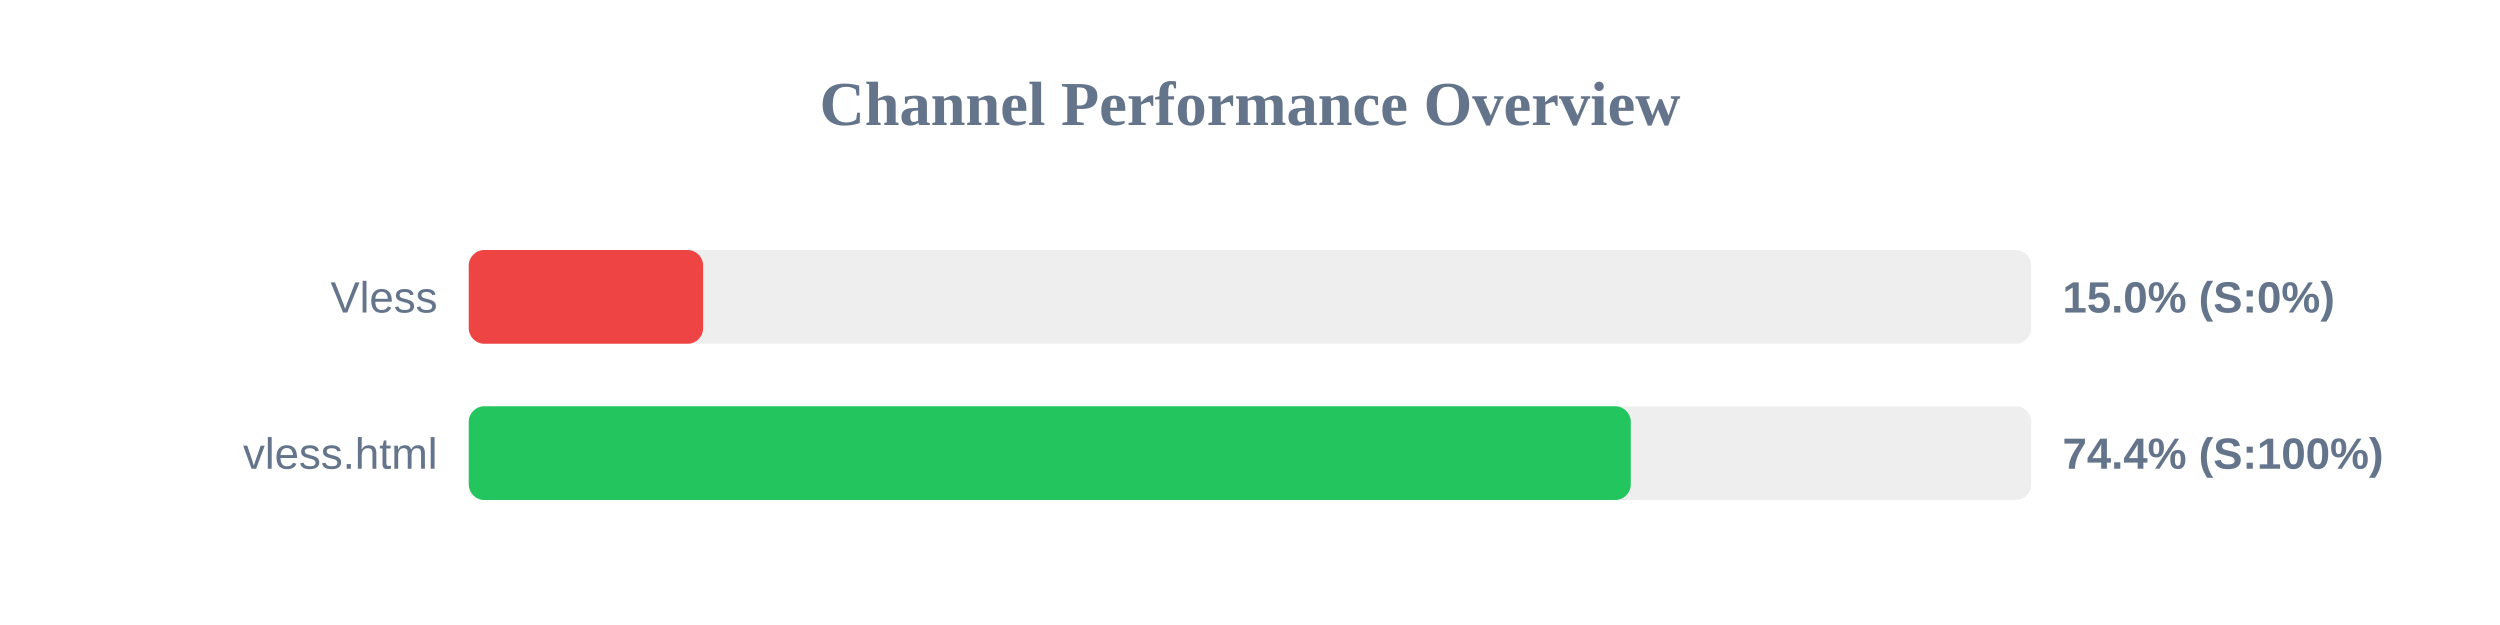
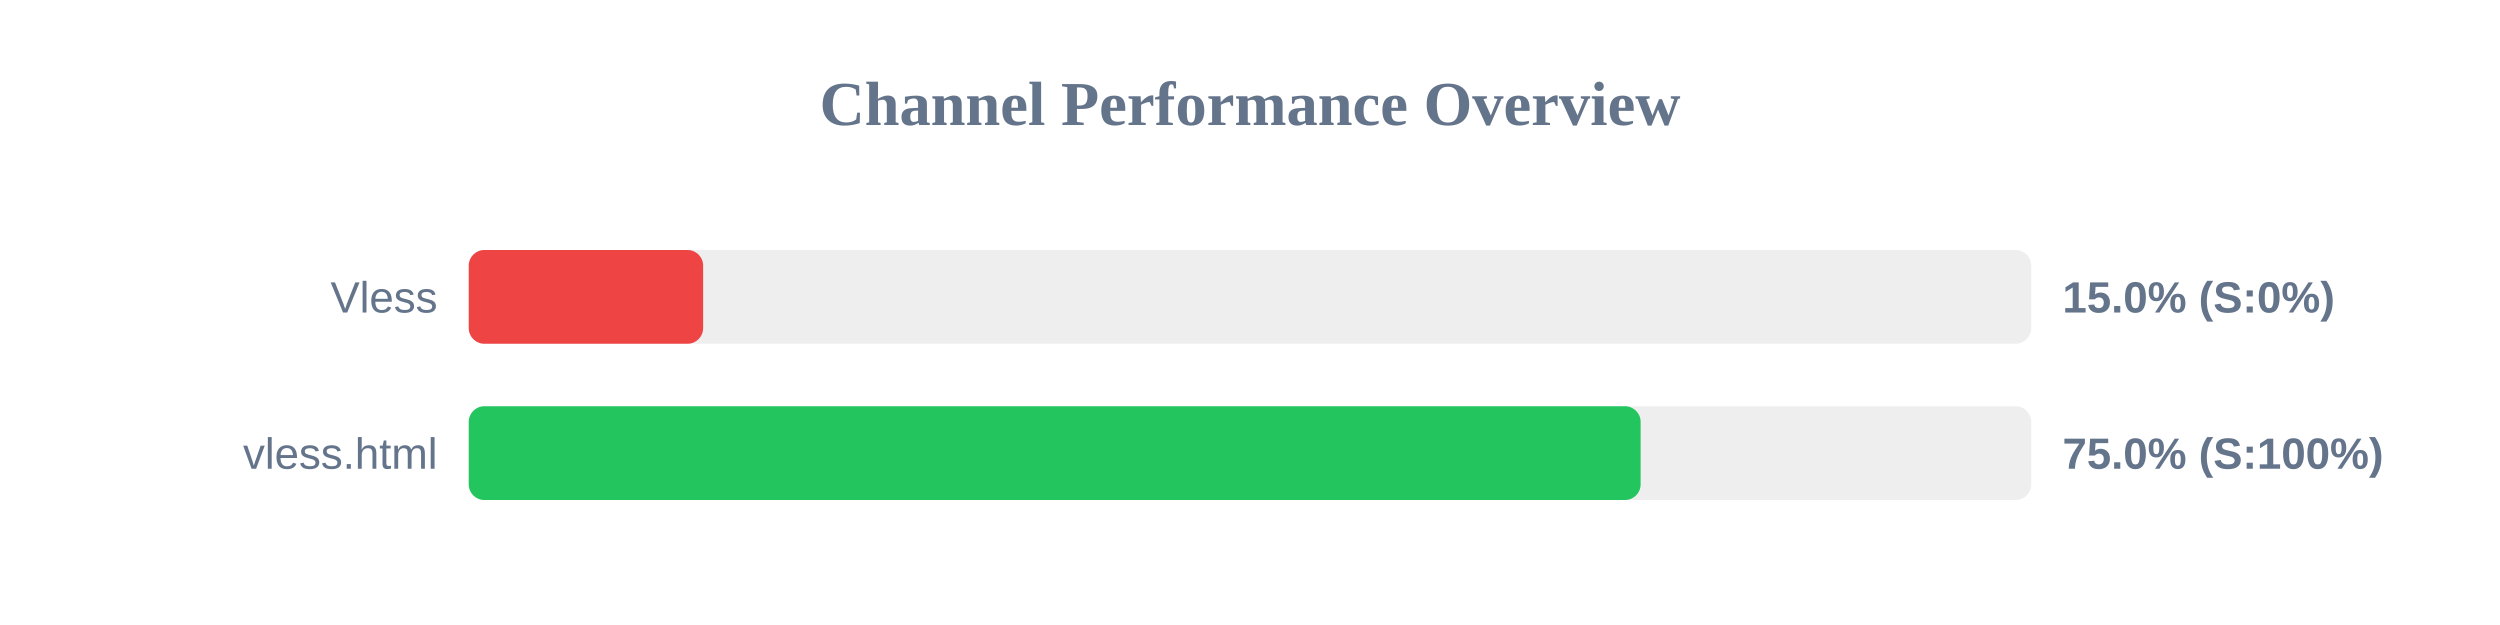
<svg xmlns="http://www.w3.org/2000/svg" width="800" height="200" version="1.1">
  <style>
        .row { font: 14px Arial; fill: #64748b; }
        .score { font: bold 14px Arial; fill: #64748b; }
    </style>
  <text x="400" y="40" text-anchor="middle" font-size="20px" font-weight="bold" fill="#64748b">Channel Performance Overview</text>
  <rect x="150" y="80" width="500" height="30" fill="#eee" rx="5" />
  <rect x="150" y="80" width="75.0" height="30" fill="#ef4444" rx="5" />
  <text x="140" y="100" text-anchor="end" class="row">Vless</text>
  <text x="660" y="100" text-anchor="start" class="score">15.0% (S:0%)</text>
  <rect x="150" y="130" width="500" height="30" fill="#eee" rx="5" />
-   <rect x="150" y="130" width="371.85" height="30" fill="#22c55e" rx="5" />
+   <rect x="150" y="130" width="375.0" height="30" fill="#22c55e" rx="5" />
  <text x="140" y="150" text-anchor="end" class="row">vless.html</text>
-   <text x="660" y="150" text-anchor="start" class="score">74.4% (S:100%)</text>
+   <text x="660" y="150" text-anchor="start" class="score">75.0% (S:100%)</text>
</svg>
